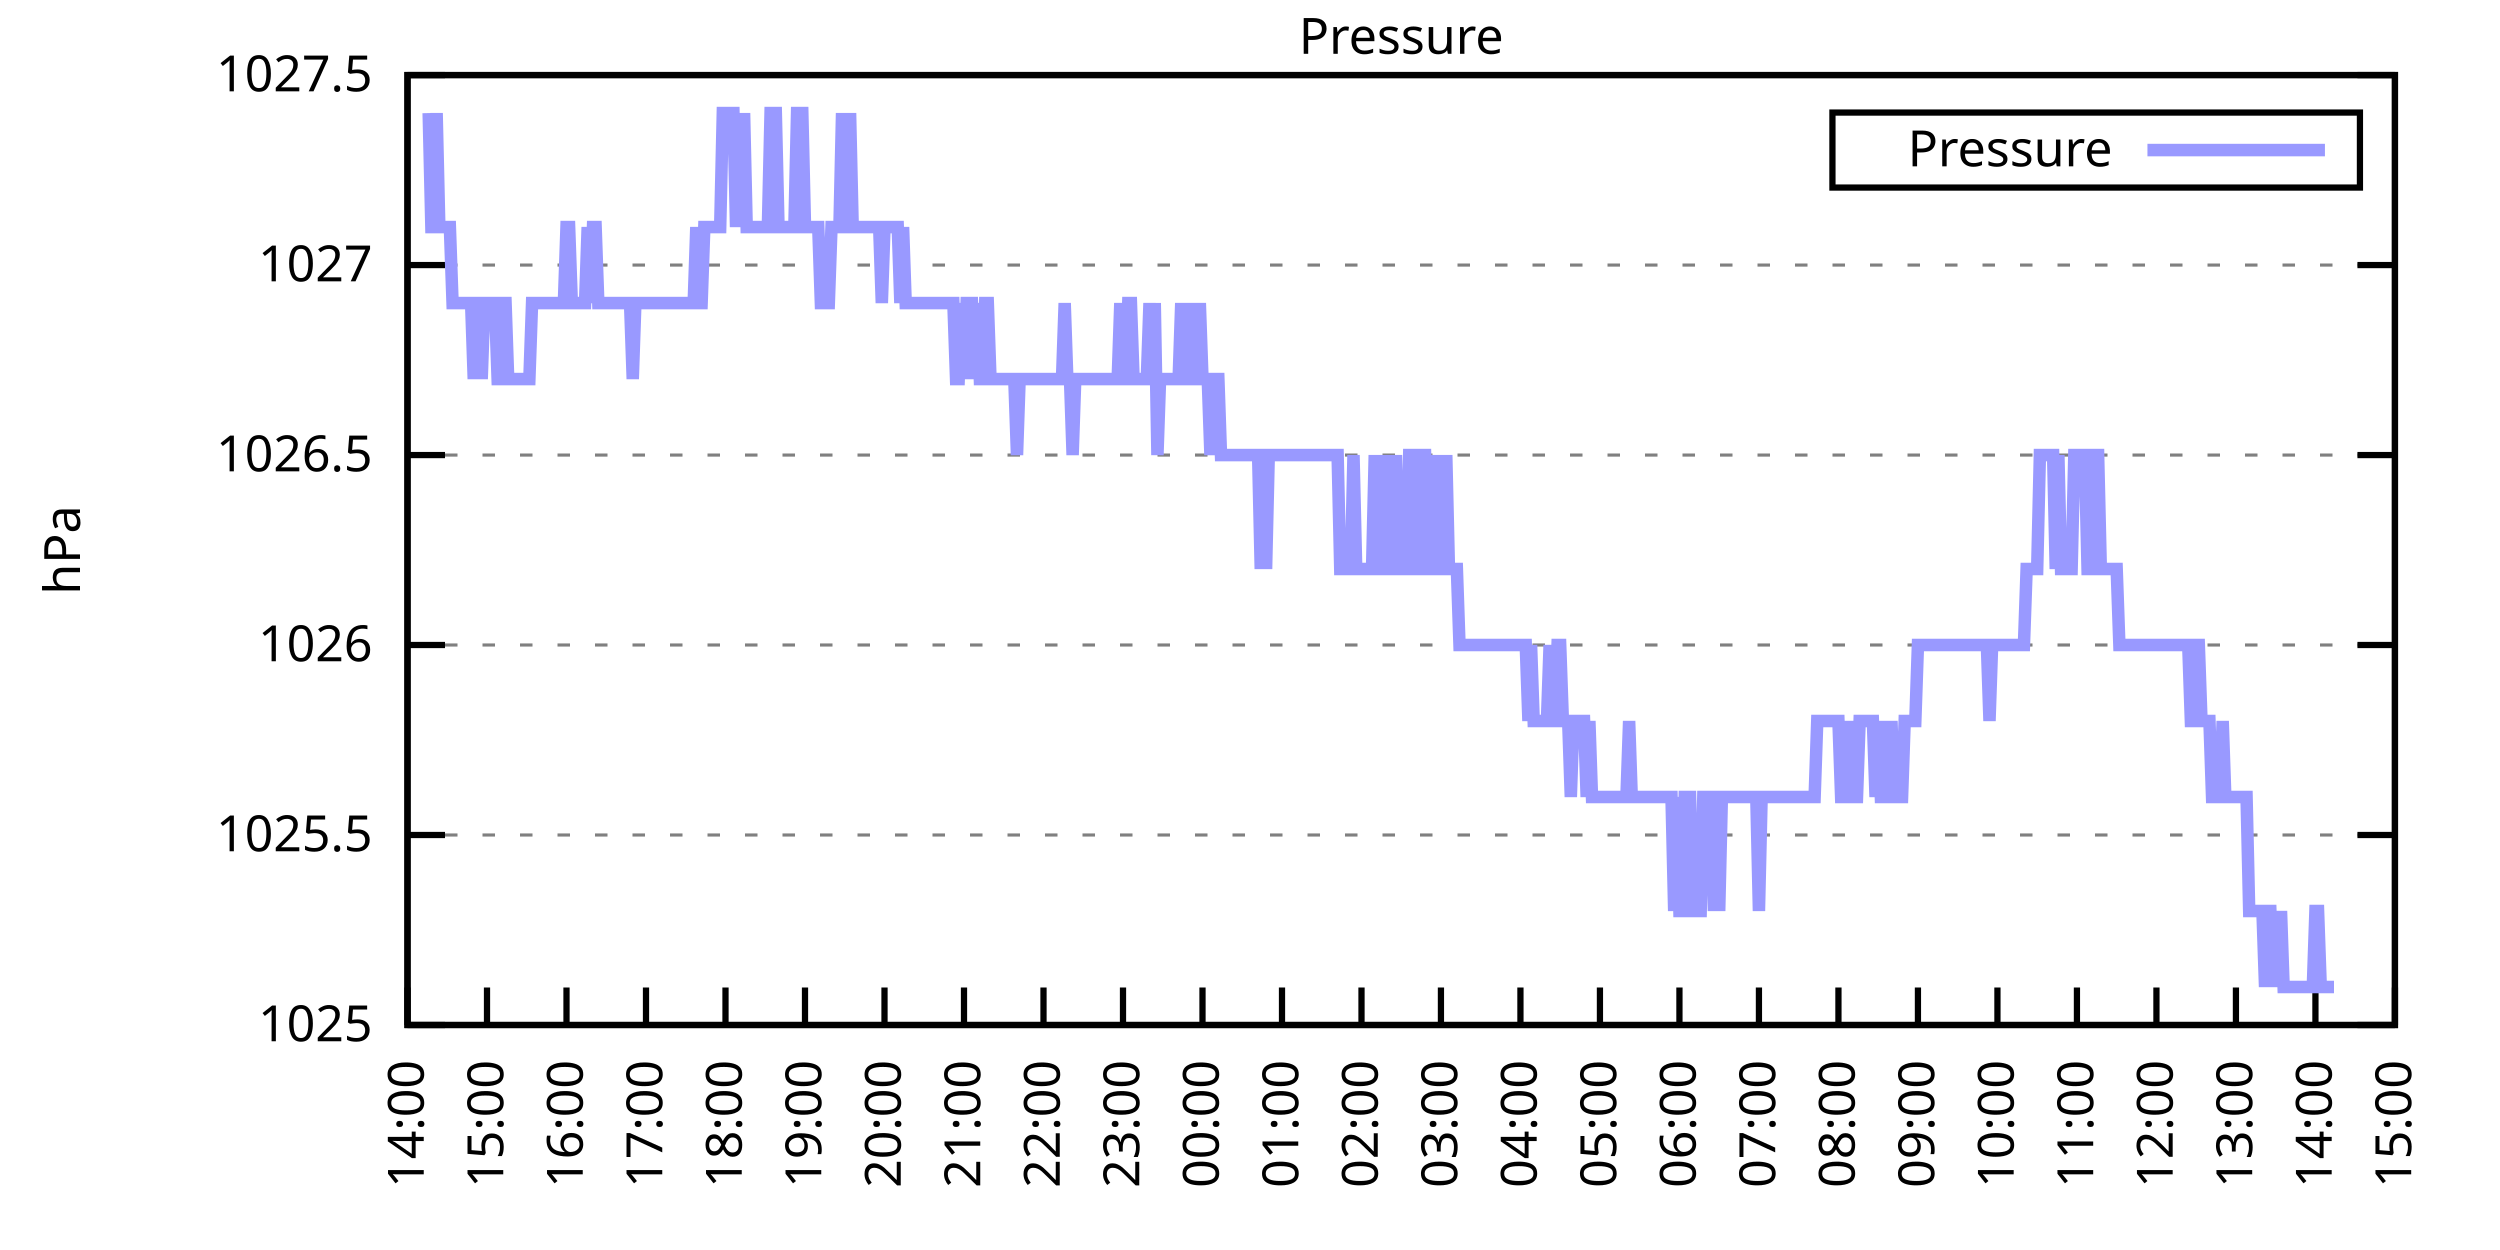
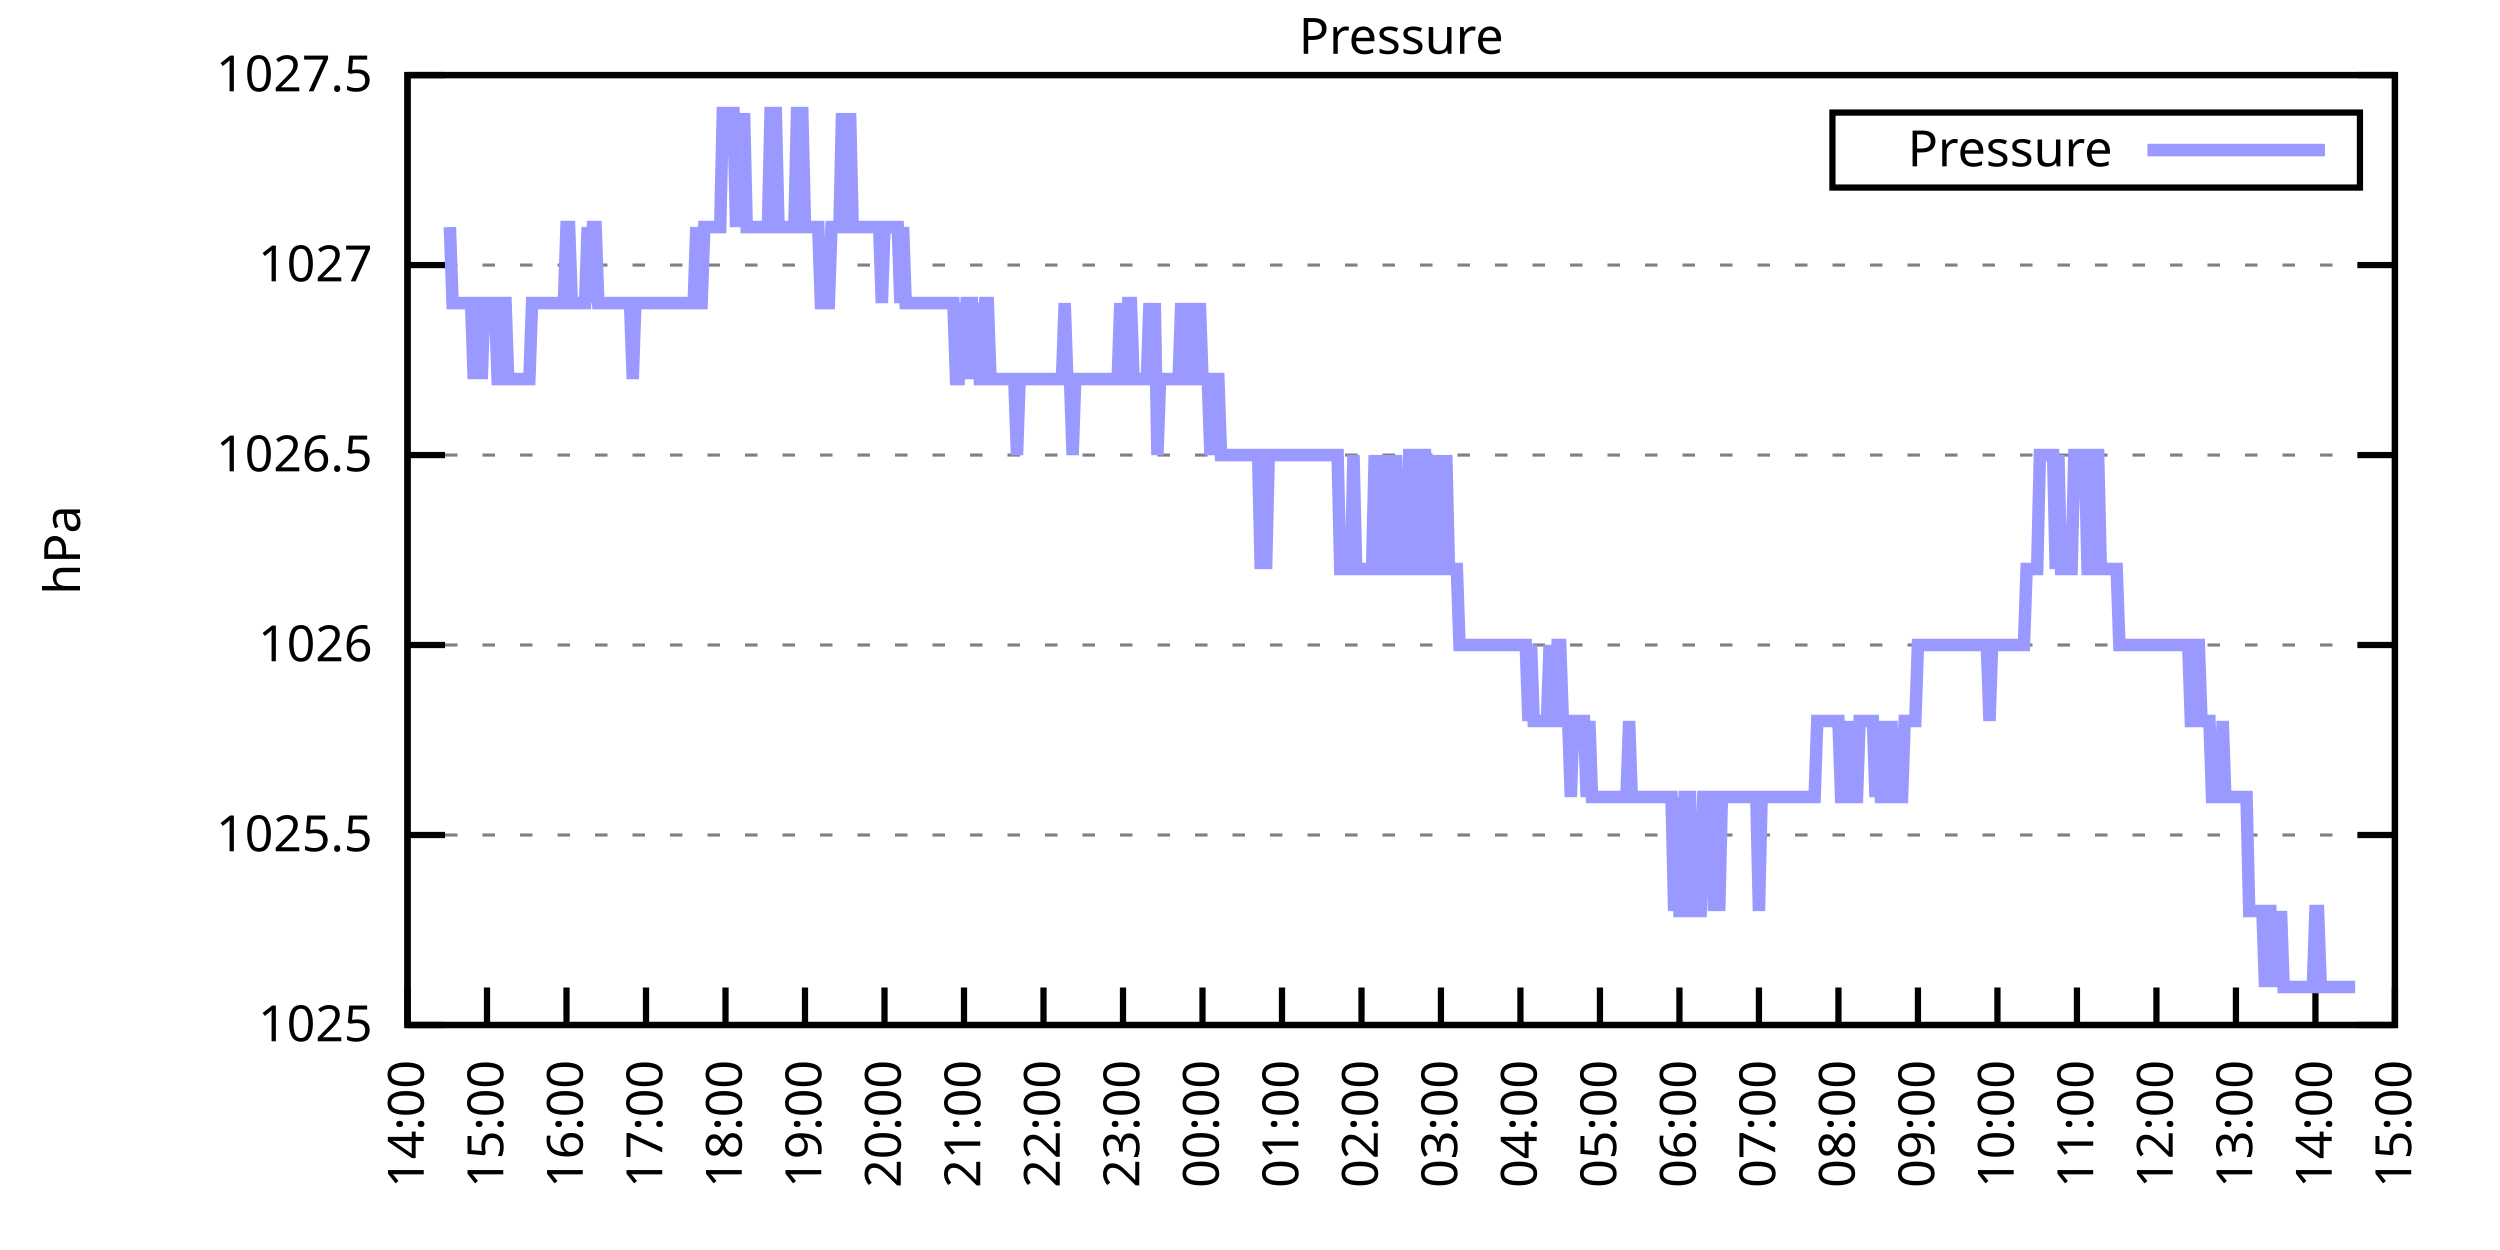
<svg xmlns="http://www.w3.org/2000/svg" xmlns:xlink="http://www.w3.org/1999/xlink" width="400" height="200" viewBox="0 0 400 200">
  <g id="gnuplot_canvas">
    <rect x="0" y="0" width="400" height="200" fill="none" />
    <defs>
      <circle id="gpDot" r="0.5" stroke-width="0.5" stroke="currentColor" />
      <path id="gpPt0" stroke-width="0.333" stroke="currentColor" d="M-1,0 h2 M0,-1 v2" />
      <path id="gpPt1" stroke-width="0.333" stroke="currentColor" d="M-1,-1 L1,1 M1,-1 L-1,1" />
      <path id="gpPt2" stroke-width="0.333" stroke="currentColor" d="M-1,0 L1,0 M0,-1 L0,1 M-1,-1 L1,1 M-1,1 L1,-1" />
      <rect id="gpPt3" stroke-width="0.333" stroke="currentColor" x="-1" y="-1" width="2" height="2" />
      <rect id="gpPt4" stroke-width="0.333" stroke="currentColor" fill="currentColor" x="-1" y="-1" width="2" height="2" />
      <circle id="gpPt5" stroke-width="0.333" stroke="currentColor" cx="0" cy="0" r="1" />
      <use xlink:href="#gpPt5" id="gpPt6" fill="currentColor" stroke="none" />
      <path id="gpPt7" stroke-width="0.333" stroke="currentColor" d="M0,-1.33 L-1.33,0.67 L1.33,0.67 z" />
      <use xlink:href="#gpPt7" id="gpPt8" fill="currentColor" stroke="none" />
      <use xlink:href="#gpPt7" id="gpPt9" stroke="currentColor" transform="rotate(180)" />
      <use xlink:href="#gpPt9" id="gpPt10" fill="currentColor" stroke="none" />
      <use xlink:href="#gpPt3" id="gpPt11" stroke="currentColor" transform="rotate(45)" />
      <use xlink:href="#gpPt11" id="gpPt12" fill="currentColor" stroke="none" />
      <path id="gpPt13" stroke-width="0.333" stroke="currentColor" d="M0,1.330 L1.265,0.411 L0.782,-1.067 L-0.782,-1.076 L-1.265,0.411 z" />
      <use xlink:href="#gpPt13" id="gpPt14" fill="currentColor" stroke="none" />
      <filter id="textbox" filterUnits="objectBoundingBox" x="0" y="0" height="1" width="1">
        <feFlood flood-color="white" flood-opacity="1" result="bgnd" />
        <feComposite in="SourceGraphic" in2="bgnd" operator="atop" />
      </filter>
      <filter id="greybox" filterUnits="objectBoundingBox" x="0" y="0" height="1" width="1">
        <feFlood flood-color="lightgrey" flood-opacity="1" result="grey" />
        <feComposite in="SourceGraphic" in2="grey" operator="atop" />
      </filter>
    </defs>
    <g fill="none" color="white" stroke="currentColor" stroke-width="1.00" stroke-linecap="butt" stroke-linejoin="miter">
</g>
    <g fill="none" color="black" stroke="currentColor" stroke-width="1.00" stroke-linecap="butt" stroke-linejoin="miter">
      <g stroke="none" shape-rendering="crispEdges">
        <polygon fill="rgb(255, 255, 255)" points="65.20,164.00 383.18,164.00 383.18,12.02 65.20,12.02 " />
      </g>
    </g>
    <g fill="none" color="black" stroke="currentColor" stroke-width="1.00" stroke-linecap="butt" stroke-linejoin="miter">
</g>
    <g fill="none" color="black" stroke="black" stroke-width="0.50" stroke-linecap="butt" stroke-linejoin="miter">
</g>
    <g fill="none" color="gray" stroke="currentColor" stroke-width="0.50" stroke-linecap="butt" stroke-linejoin="miter">
      <path stroke="gray" stroke-dasharray="2,4" class="gridline" d="M65.20,164.00 L383.19,164.00  " />
    </g>
    <g fill="none" color="gray" stroke="gray" stroke-width="1.00" stroke-linecap="butt" stroke-linejoin="miter">
</g>
    <g fill="none" color="black" stroke="currentColor" stroke-width="1.00" stroke-linecap="butt" stroke-linejoin="miter">
      <path stroke="black" d="M65.20,164.00 L71.20,164.00 M383.19,164.00 L377.19,164.00  " />
      <g transform="translate(59.60,166.60)" stroke="none" fill="black" font-family="Sans" font-size="8.00" text-anchor="end">
        <text>
          <tspan font-family="Sans"> 1025</tspan>
        </text>
      </g>
    </g>
    <g fill="none" color="black" stroke="currentColor" stroke-width="1.00" stroke-linecap="butt" stroke-linejoin="miter">
</g>
    <g fill="none" color="black" stroke="black" stroke-width="0.50" stroke-linecap="butt" stroke-linejoin="miter">
</g>
    <g fill="none" color="gray" stroke="currentColor" stroke-width="0.50" stroke-linecap="butt" stroke-linejoin="miter">
      <path stroke="gray" stroke-dasharray="2,4" class="gridline" d="M65.20,133.60 L383.19,133.60  " />
    </g>
    <g fill="none" color="gray" stroke="gray" stroke-width="1.00" stroke-linecap="butt" stroke-linejoin="miter">
</g>
    <g fill="none" color="black" stroke="currentColor" stroke-width="1.00" stroke-linecap="butt" stroke-linejoin="miter">
      <path stroke="black" d="M65.20,133.60 L71.20,133.60 M383.19,133.60 L377.19,133.60  " />
      <g transform="translate(59.60,136.20)" stroke="none" fill="black" font-family="Sans" font-size="8.00" text-anchor="end">
        <text>
          <tspan font-family="Sans"> 1025.5</tspan>
        </text>
      </g>
    </g>
    <g fill="none" color="black" stroke="currentColor" stroke-width="1.00" stroke-linecap="butt" stroke-linejoin="miter">
</g>
    <g fill="none" color="black" stroke="black" stroke-width="0.50" stroke-linecap="butt" stroke-linejoin="miter">
</g>
    <g fill="none" color="gray" stroke="currentColor" stroke-width="0.50" stroke-linecap="butt" stroke-linejoin="miter">
      <path stroke="gray" stroke-dasharray="2,4" class="gridline" d="M65.20,103.20 L383.19,103.20  " />
    </g>
    <g fill="none" color="gray" stroke="gray" stroke-width="1.00" stroke-linecap="butt" stroke-linejoin="miter">
</g>
    <g fill="none" color="black" stroke="currentColor" stroke-width="1.00" stroke-linecap="butt" stroke-linejoin="miter">
      <path stroke="black" d="M65.20,103.20 L71.20,103.20 M383.19,103.20 L377.19,103.20  " />
      <g transform="translate(59.60,105.80)" stroke="none" fill="black" font-family="Sans" font-size="8.00" text-anchor="end">
        <text>
          <tspan font-family="Sans"> 1026</tspan>
        </text>
      </g>
    </g>
    <g fill="none" color="black" stroke="currentColor" stroke-width="1.00" stroke-linecap="butt" stroke-linejoin="miter">
</g>
    <g fill="none" color="black" stroke="black" stroke-width="0.50" stroke-linecap="butt" stroke-linejoin="miter">
</g>
    <g fill="none" color="gray" stroke="currentColor" stroke-width="0.50" stroke-linecap="butt" stroke-linejoin="miter">
      <path stroke="gray" stroke-dasharray="2,4" class="gridline" d="M65.20,72.81 L383.19,72.81  " />
    </g>
    <g fill="none" color="gray" stroke="gray" stroke-width="1.00" stroke-linecap="butt" stroke-linejoin="miter">
</g>
    <g fill="none" color="black" stroke="currentColor" stroke-width="1.00" stroke-linecap="butt" stroke-linejoin="miter">
      <path stroke="black" d="M65.20,72.81 L71.20,72.81 M383.19,72.81 L377.19,72.81  " />
      <g transform="translate(59.60,75.41)" stroke="none" fill="black" font-family="Sans" font-size="8.00" text-anchor="end">
        <text>
          <tspan font-family="Sans"> 1026.5</tspan>
        </text>
      </g>
    </g>
    <g fill="none" color="black" stroke="currentColor" stroke-width="1.00" stroke-linecap="butt" stroke-linejoin="miter">
</g>
    <g fill="none" color="black" stroke="black" stroke-width="0.50" stroke-linecap="butt" stroke-linejoin="miter">
</g>
    <g fill="none" color="gray" stroke="currentColor" stroke-width="0.50" stroke-linecap="butt" stroke-linejoin="miter">
      <path stroke="gray" stroke-dasharray="2,4" class="gridline" d="M65.20,42.41 L383.19,42.41  " />
    </g>
    <g fill="none" color="gray" stroke="gray" stroke-width="1.00" stroke-linecap="butt" stroke-linejoin="miter">
</g>
    <g fill="none" color="black" stroke="currentColor" stroke-width="1.00" stroke-linecap="butt" stroke-linejoin="miter">
      <path stroke="black" d="M65.20,42.41 L71.20,42.41 M383.19,42.41 L377.19,42.41  " />
      <g transform="translate(59.60,45.01)" stroke="none" fill="black" font-family="Sans" font-size="8.00" text-anchor="end">
        <text>
          <tspan font-family="Sans"> 1027</tspan>
        </text>
      </g>
    </g>
    <g fill="none" color="black" stroke="currentColor" stroke-width="1.00" stroke-linecap="butt" stroke-linejoin="miter">
</g>
    <g fill="none" color="black" stroke="black" stroke-width="0.50" stroke-linecap="butt" stroke-linejoin="miter">
</g>
    <g fill="none" color="gray" stroke="currentColor" stroke-width="0.50" stroke-linecap="butt" stroke-linejoin="miter">
      <path stroke="gray" stroke-dasharray="2,4" class="gridline" d="M65.20,12.01 L383.19,12.01  " />
    </g>
    <g fill="none" color="gray" stroke="gray" stroke-width="1.00" stroke-linecap="butt" stroke-linejoin="miter">
</g>
    <g fill="none" color="black" stroke="currentColor" stroke-width="1.00" stroke-linecap="butt" stroke-linejoin="miter">
      <path stroke="black" d="M65.20,12.01 L71.20,12.01 M383.19,12.01 L377.19,12.01  " />
      <g transform="translate(59.60,14.61)" stroke="none" fill="black" font-family="Sans" font-size="8.00" text-anchor="end">
        <text>
          <tspan font-family="Sans"> 1027.5</tspan>
        </text>
      </g>
    </g>
    <g fill="none" color="black" stroke="currentColor" stroke-width="1.00" stroke-linecap="butt" stroke-linejoin="miter">
      <path stroke="black" d="M65.20,164.00 L65.20,158.00  " />
      <g transform="translate(67.80,169.60) rotate(270.00)" stroke="none" fill="black" font-family="Sans" font-size="8.00" text-anchor="end">
        <text>
          <tspan font-family="Sans">14:00</tspan>
        </text>
      </g>
    </g>
    <g fill="none" color="black" stroke="currentColor" stroke-width="1.00" stroke-linecap="butt" stroke-linejoin="miter">
      <path stroke="black" d="M77.92,164.00 L77.92,158.00  " />
      <g transform="translate(80.52,169.60) rotate(270.00)" stroke="none" fill="black" font-family="Sans" font-size="8.00" text-anchor="end">
        <text>
          <tspan font-family="Sans">15:00</tspan>
        </text>
      </g>
    </g>
    <g fill="none" color="black" stroke="currentColor" stroke-width="1.00" stroke-linecap="butt" stroke-linejoin="miter">
      <path stroke="black" d="M90.64,164.00 L90.64,158.00  " />
      <g transform="translate(93.24,169.60) rotate(270.00)" stroke="none" fill="black" font-family="Sans" font-size="8.00" text-anchor="end">
        <text>
          <tspan font-family="Sans">16:00</tspan>
        </text>
      </g>
    </g>
    <g fill="none" color="black" stroke="currentColor" stroke-width="1.00" stroke-linecap="butt" stroke-linejoin="miter">
      <path stroke="black" d="M103.36,164.00 L103.36,158.00  " />
      <g transform="translate(105.96,169.60) rotate(270.00)" stroke="none" fill="black" font-family="Sans" font-size="8.00" text-anchor="end">
        <text>
          <tspan font-family="Sans">17:00</tspan>
        </text>
      </g>
    </g>
    <g fill="none" color="black" stroke="currentColor" stroke-width="1.00" stroke-linecap="butt" stroke-linejoin="miter">
      <path stroke="black" d="M116.08,164.00 L116.08,158.00  " />
      <g transform="translate(118.68,169.60) rotate(270.00)" stroke="none" fill="black" font-family="Sans" font-size="8.00" text-anchor="end">
        <text>
          <tspan font-family="Sans">18:00</tspan>
        </text>
      </g>
    </g>
    <g fill="none" color="black" stroke="currentColor" stroke-width="1.00" stroke-linecap="butt" stroke-linejoin="miter">
      <path stroke="black" d="M128.80,164.00 L128.80,158.00  " />
      <g transform="translate(131.40,169.60) rotate(270.00)" stroke="none" fill="black" font-family="Sans" font-size="8.00" text-anchor="end">
        <text>
          <tspan font-family="Sans">19:00</tspan>
        </text>
      </g>
    </g>
    <g fill="none" color="black" stroke="currentColor" stroke-width="1.00" stroke-linecap="butt" stroke-linejoin="miter">
      <path stroke="black" d="M141.52,164.00 L141.52,158.00  " />
      <g transform="translate(144.12,169.60) rotate(270.00)" stroke="none" fill="black" font-family="Sans" font-size="8.00" text-anchor="end">
        <text>
          <tspan font-family="Sans">20:00</tspan>
        </text>
      </g>
    </g>
    <g fill="none" color="black" stroke="currentColor" stroke-width="1.00" stroke-linecap="butt" stroke-linejoin="miter">
      <path stroke="black" d="M154.24,164.00 L154.24,158.00  " />
      <g transform="translate(156.84,169.60) rotate(270.00)" stroke="none" fill="black" font-family="Sans" font-size="8.00" text-anchor="end">
        <text>
          <tspan font-family="Sans">21:00</tspan>
        </text>
      </g>
    </g>
    <g fill="none" color="black" stroke="currentColor" stroke-width="1.00" stroke-linecap="butt" stroke-linejoin="miter">
      <path stroke="black" d="M166.96,164.00 L166.96,158.00  " />
      <g transform="translate(169.56,169.60) rotate(270.00)" stroke="none" fill="black" font-family="Sans" font-size="8.00" text-anchor="end">
        <text>
          <tspan font-family="Sans">22:00</tspan>
        </text>
      </g>
    </g>
    <g fill="none" color="black" stroke="currentColor" stroke-width="1.00" stroke-linecap="butt" stroke-linejoin="miter">
      <path stroke="black" d="M179.68,164.00 L179.68,158.00  " />
      <g transform="translate(182.28,169.60) rotate(270.00)" stroke="none" fill="black" font-family="Sans" font-size="8.00" text-anchor="end">
        <text>
          <tspan font-family="Sans">23:00</tspan>
        </text>
      </g>
    </g>
    <g fill="none" color="black" stroke="currentColor" stroke-width="1.00" stroke-linecap="butt" stroke-linejoin="miter">
      <path stroke="black" d="M192.40,164.00 L192.40,158.00  " />
      <g transform="translate(195.00,169.60) rotate(270.00)" stroke="none" fill="black" font-family="Sans" font-size="8.00" text-anchor="end">
        <text>
          <tspan font-family="Sans">00:00</tspan>
        </text>
      </g>
    </g>
    <g fill="none" color="black" stroke="currentColor" stroke-width="1.00" stroke-linecap="butt" stroke-linejoin="miter">
      <path stroke="black" d="M205.12,164.00 L205.12,158.00  " />
      <g transform="translate(207.72,169.60) rotate(270.00)" stroke="none" fill="black" font-family="Sans" font-size="8.00" text-anchor="end">
        <text>
          <tspan font-family="Sans">01:00</tspan>
        </text>
      </g>
    </g>
    <g fill="none" color="black" stroke="currentColor" stroke-width="1.00" stroke-linecap="butt" stroke-linejoin="miter">
      <path stroke="black" d="M217.84,164.00 L217.84,158.00  " />
      <g transform="translate(220.44,169.60) rotate(270.00)" stroke="none" fill="black" font-family="Sans" font-size="8.00" text-anchor="end">
        <text>
          <tspan font-family="Sans">02:00</tspan>
        </text>
      </g>
    </g>
    <g fill="none" color="black" stroke="currentColor" stroke-width="1.00" stroke-linecap="butt" stroke-linejoin="miter">
      <path stroke="black" d="M230.55,164.00 L230.55,158.00  " />
      <g transform="translate(233.15,169.60) rotate(270.00)" stroke="none" fill="black" font-family="Sans" font-size="8.00" text-anchor="end">
        <text>
          <tspan font-family="Sans">03:00</tspan>
        </text>
      </g>
    </g>
    <g fill="none" color="black" stroke="currentColor" stroke-width="1.00" stroke-linecap="butt" stroke-linejoin="miter">
      <path stroke="black" d="M243.27,164.00 L243.27,158.00  " />
      <g transform="translate(245.87,169.60) rotate(270.00)" stroke="none" fill="black" font-family="Sans" font-size="8.00" text-anchor="end">
        <text>
          <tspan font-family="Sans">04:00</tspan>
        </text>
      </g>
    </g>
    <g fill="none" color="black" stroke="currentColor" stroke-width="1.00" stroke-linecap="butt" stroke-linejoin="miter">
      <path stroke="black" d="M255.99,164.00 L255.99,158.00  " />
      <g transform="translate(258.59,169.60) rotate(270.00)" stroke="none" fill="black" font-family="Sans" font-size="8.00" text-anchor="end">
        <text>
          <tspan font-family="Sans">05:00</tspan>
        </text>
      </g>
    </g>
    <g fill="none" color="black" stroke="currentColor" stroke-width="1.00" stroke-linecap="butt" stroke-linejoin="miter">
      <path stroke="black" d="M268.71,164.00 L268.71,158.00  " />
      <g transform="translate(271.31,169.60) rotate(270.00)" stroke="none" fill="black" font-family="Sans" font-size="8.00" text-anchor="end">
        <text>
          <tspan font-family="Sans">06:00</tspan>
        </text>
      </g>
    </g>
    <g fill="none" color="black" stroke="currentColor" stroke-width="1.00" stroke-linecap="butt" stroke-linejoin="miter">
      <path stroke="black" d="M281.43,164.00 L281.43,158.00  " />
      <g transform="translate(284.03,169.60) rotate(270.00)" stroke="none" fill="black" font-family="Sans" font-size="8.00" text-anchor="end">
        <text>
          <tspan font-family="Sans">07:00</tspan>
        </text>
      </g>
    </g>
    <g fill="none" color="black" stroke="currentColor" stroke-width="1.00" stroke-linecap="butt" stroke-linejoin="miter">
      <path stroke="black" d="M294.15,164.00 L294.15,158.00  " />
      <g transform="translate(296.75,169.60) rotate(270.00)" stroke="none" fill="black" font-family="Sans" font-size="8.00" text-anchor="end">
        <text>
          <tspan font-family="Sans">08:00</tspan>
        </text>
      </g>
    </g>
    <g fill="none" color="black" stroke="currentColor" stroke-width="1.00" stroke-linecap="butt" stroke-linejoin="miter">
      <path stroke="black" d="M306.87,164.00 L306.87,158.00  " />
      <g transform="translate(309.47,169.60) rotate(270.00)" stroke="none" fill="black" font-family="Sans" font-size="8.00" text-anchor="end">
        <text>
          <tspan font-family="Sans">09:00</tspan>
        </text>
      </g>
    </g>
    <g fill="none" color="black" stroke="currentColor" stroke-width="1.00" stroke-linecap="butt" stroke-linejoin="miter">
      <path stroke="black" d="M319.59,164.00 L319.59,158.00  " />
      <g transform="translate(322.19,169.60) rotate(270.00)" stroke="none" fill="black" font-family="Sans" font-size="8.00" text-anchor="end">
        <text>
          <tspan font-family="Sans">10:00</tspan>
        </text>
      </g>
    </g>
    <g fill="none" color="black" stroke="currentColor" stroke-width="1.00" stroke-linecap="butt" stroke-linejoin="miter">
      <path stroke="black" d="M332.31,164.00 L332.31,158.00  " />
      <g transform="translate(334.91,169.60) rotate(270.00)" stroke="none" fill="black" font-family="Sans" font-size="8.00" text-anchor="end">
        <text>
          <tspan font-family="Sans">11:00</tspan>
        </text>
      </g>
    </g>
    <g fill="none" color="black" stroke="currentColor" stroke-width="1.00" stroke-linecap="butt" stroke-linejoin="miter">
      <path stroke="black" d="M345.03,164.00 L345.03,158.00  " />
      <g transform="translate(347.63,169.60) rotate(270.00)" stroke="none" fill="black" font-family="Sans" font-size="8.00" text-anchor="end">
        <text>
          <tspan font-family="Sans">12:00</tspan>
        </text>
      </g>
    </g>
    <g fill="none" color="black" stroke="currentColor" stroke-width="1.00" stroke-linecap="butt" stroke-linejoin="miter">
      <path stroke="black" d="M357.75,164.00 L357.75,158.00  " />
      <g transform="translate(360.35,169.60) rotate(270.00)" stroke="none" fill="black" font-family="Sans" font-size="8.00" text-anchor="end">
        <text>
          <tspan font-family="Sans">13:00</tspan>
        </text>
      </g>
    </g>
    <g fill="none" color="black" stroke="currentColor" stroke-width="1.00" stroke-linecap="butt" stroke-linejoin="miter">
      <path stroke="black" d="M370.47,164.00 L370.47,158.00  " />
      <g transform="translate(373.07,169.60) rotate(270.00)" stroke="none" fill="black" font-family="Sans" font-size="8.00" text-anchor="end">
        <text>
          <tspan font-family="Sans">14:00</tspan>
        </text>
      </g>
    </g>
    <g fill="none" color="black" stroke="currentColor" stroke-width="1.00" stroke-linecap="butt" stroke-linejoin="miter">
      <path stroke="black" d="M383.19,164.00 L383.19,158.00  " />
      <g transform="translate(385.79,169.60) rotate(270.00)" stroke="none" fill="black" font-family="Sans" font-size="8.00" text-anchor="end">
        <text>
          <tspan font-family="Sans">15:00</tspan>
        </text>
      </g>
    </g>
    <g fill="none" color="black" stroke="currentColor" stroke-width="1.00" stroke-linecap="butt" stroke-linejoin="miter">
</g>
    <g fill="none" color="black" stroke="currentColor" stroke-width="1.00" stroke-linecap="butt" stroke-linejoin="miter">
      <path stroke="black" d="M65.20,12.01 L65.20,164.00 L383.19,164.00 L383.19,12.01 L65.20,12.01 Z  " />
    </g>
    <g fill="none" color="black" stroke="currentColor" stroke-width="1.00" stroke-linecap="butt" stroke-linejoin="miter">
</g>
    <g fill="none" color="black" stroke="currentColor" stroke-width="1.00" stroke-linecap="butt" stroke-linejoin="miter">
      <path stroke="black" d="M293.19,30.01 L293.19,18.01 L377.59,18.01 L377.59,30.01 L293.19,30.01 Z  " />
    </g>
    <g id="Pressure_plot_1">
      <g fill="none" color="white" stroke="black" stroke-width="2.00" stroke-linecap="butt" stroke-linejoin="miter">
</g>
      <g fill="none" color="black" stroke="currentColor" stroke-width="2.00" stroke-linecap="butt" stroke-linejoin="miter">
        <g transform="translate(337.99,26.61)" stroke="none" fill="black" font-family="Sans" font-size="8.00" text-anchor="end">
          <text>
            <tspan font-family="Sans">Pressure</tspan>
          </text>
        </g>
      </g>
      <g fill="none" color="black" stroke="currentColor" stroke-width="2.00" stroke-linecap="butt" stroke-linejoin="miter">
-         <path stroke="rgb(153, 153, 255)" d="M343.59,24.01 L371.99,24.01 M68.59,18.09 L69.02,36.33 L69.44,36.33 L69.86,18.09 L70.29,36.33 L70.71,36.33   L71.14,36.33 L71.56,36.33 L71.98,36.33 L72.41,48.49 L72.83,48.49 L73.26,48.49 L73.68,48.49 L74.10,48.49   L74.53,48.49 L74.95,48.49 L75.38,48.49 L75.80,60.65 L76.22,48.49 L76.65,48.49 L77.07,60.65 L77.50,48.49   L77.92,48.49 L78.34,48.49 L78.77,48.49 L79.19,48.49 L79.62,60.65 L80.04,60.65 L80.46,48.49 L80.89,48.49   L81.31,60.65 L81.74,60.65 L82.16,60.65 L82.58,60.65 L83.01,60.65 L83.43,60.65 L83.86,60.65 L84.28,60.65   L84.70,60.65 L85.13,48.49 L85.55,48.49 L85.98,48.49 L86.40,48.49 L86.82,48.49 L87.25,48.49 L87.67,48.49   L88.10,48.49 L88.52,48.49 L88.94,48.49 L89.37,48.49 L89.79,48.49 L90.22,48.49 L90.64,36.33 L91.06,36.33   L91.49,48.49 L91.91,48.49 L92.34,48.49 L92.76,48.49 L93.18,48.49 L93.61,48.49 L94.03,36.33 L94.46,48.49   L94.88,36.33 L95.30,36.33 L95.73,48.49 L96.15,48.49 L96.58,48.49 L97.00,48.49 L97.42,48.49 L97.85,48.49   L98.27,48.49 L98.69,48.49 L99.12,48.49 L99.54,48.49 L99.97,48.49 L100.39,48.49 L100.81,48.49 L101.24,60.65   L101.66,48.49 L102.09,48.49 L102.51,48.49 L102.93,48.49 L103.36,48.49 L103.78,48.49 L104.21,48.49 L104.63,48.49   L105.05,48.49 L105.48,48.49 L105.90,48.49 L106.33,48.49 L106.75,48.49 L107.17,48.49 L107.60,48.49 L108.02,48.49   L108.45,48.49 L108.87,48.49 L109.29,48.49 L109.72,48.49 L110.14,48.49 L110.57,48.49 L110.99,48.49 L111.41,36.33   L111.84,48.49 L112.26,48.49 L112.69,36.33 L113.11,36.33 L113.53,36.33 L113.96,36.33 L114.38,36.33 L114.81,36.33   L115.23,36.33 L115.65,18.09 L116.08,18.09 L116.50,18.09 L116.93,18.09 L117.35,18.09 L117.77,36.33 L118.20,18.09   L118.62,36.33 L119.05,18.09 L119.47,36.33 L119.89,36.33 L120.32,36.33 L120.74,36.33 L121.17,36.33 L121.59,36.33   L122.01,36.33 L122.44,36.33 L122.86,36.33 L123.29,18.09 L123.71,18.09 L124.13,18.09 L124.56,36.33 L124.98,36.33   L125.41,36.33 L125.83,36.33 L126.25,36.33 L126.68,36.33 L127.10,36.33 L127.53,18.09 L127.95,18.09 L128.37,18.09   L128.80,36.33 L129.22,36.33 L129.65,36.33 L130.07,36.33 L130.49,36.33 L130.92,36.33 L131.34,48.49 L131.77,48.49   L132.19,48.49 L132.61,48.49 L133.04,36.33 L133.46,36.33 L133.89,36.33 L134.31,36.33 L134.73,18.09 L135.16,36.33   L135.58,36.33 L136.01,18.09 L136.43,36.33 L136.85,36.33 L137.28,36.33 L137.70,36.33 L138.13,36.33 L138.55,36.33   L138.97,36.33 L139.40,36.33 L139.82,36.33 L140.25,36.33 L140.67,36.33 L141.09,48.49 L141.52,36.33 L141.94,36.33   L142.37,36.33 L142.79,36.33 L143.21,36.33 L143.64,36.33 L144.06,48.49 L144.49,36.33 L144.91,48.49 L145.33,48.49   L145.76,48.49 L146.18,48.49 L146.61,48.49 L147.03,48.49 L147.45,48.49 L147.88,48.49 L148.30,48.49 L148.73,48.49   L149.15,48.49 L149.57,48.49 L150.00,48.49 L150.42,48.49 L150.85,48.49 L151.27,48.49 L151.69,48.49 L152.12,48.49   L152.54,48.49 L152.97,60.65 L153.39,60.65 L153.81,48.49 L154.24,60.65 L154.66,48.49 L155.09,48.49 L155.51,48.49   L155.93,60.65 L156.36,48.49 L156.78,60.65 L157.21,60.65 L157.63,48.49 L158.05,48.49 L158.48,60.65 L158.90,60.65   L159.33,60.65 L159.75,60.65 L160.17,60.65 L160.60,60.65 L161.02,60.65 L161.44,60.65 L161.87,60.65 L162.29,60.65   L162.72,72.81 L163.14,60.65 L163.56,60.65 L163.99,60.65 L164.41,60.65 L164.84,60.65 L165.26,60.65 L165.68,60.65   L166.11,60.65 L166.53,60.65 L166.96,60.65 L167.38,60.65 L167.80,60.65 L168.23,60.65 L168.65,60.65 L169.08,60.65   L169.50,60.65 L169.92,60.65 L170.35,48.49 L170.77,60.65 L171.20,60.65 L171.62,72.81 L172.04,60.65 L172.47,60.65   L172.89,60.65 L173.32,60.65 L173.74,60.65 L174.16,60.65 L174.59,60.65 L175.01,60.65 L175.44,60.65 L175.86,60.65   L176.28,60.65 L176.71,60.65 L177.13,60.65 L177.56,60.65 L177.98,60.65 L178.40,60.65 L178.83,60.65 L179.25,48.49   L179.68,60.65 L180.10,60.65 L180.52,48.49 L180.95,48.49 L181.37,60.65 L181.80,60.65 L182.22,60.65 L182.64,60.65   L183.07,60.65 L183.49,60.65 L183.92,48.49 L184.34,60.65 L184.76,48.49 L185.19,72.81 L185.61,60.65 L186.04,60.65   L186.46,60.65 L186.88,60.65 L187.31,60.65 L187.73,60.65 L188.16,60.65 L188.58,60.65 L189.00,48.49 L189.43,60.65   L189.85,60.65 L190.28,48.49 L190.70,60.65 L191.12,60.65 L191.55,60.65 L191.97,48.49 L192.40,60.65 L192.82,60.65   L193.24,60.65 L193.67,72.81 L194.09,60.65 L194.52,60.65 L194.94,60.65 L195.36,72.81 L195.79,72.81 L196.21,72.81   L196.64,72.81 L197.06,72.81 L197.48,72.81 L197.91,72.81 L198.33,72.81 L198.76,72.81 L199.18,72.81 L199.60,72.81   L200.03,72.81 L200.45,72.81 L200.88,72.81 L201.30,72.81 L201.72,91.04 L202.15,72.81 L202.57,91.04 L203.00,72.81   L203.42,72.81 L203.84,72.81 L204.27,72.81 L204.69,72.81 L205.12,72.81 L205.54,72.81 L205.96,72.81 L206.39,72.81   L206.81,72.81 L207.24,72.81 L207.66,72.81 L208.08,72.81 L208.51,72.81 L208.93,72.81 L209.36,72.81 L209.78,72.81   L210.20,72.81 L210.63,72.81 L211.05,72.81 L211.48,72.81 L211.90,72.81 L212.32,72.81 L212.75,72.81 L213.17,72.81   L213.60,72.81 L214.02,72.81 L214.44,91.04 L214.87,91.04 L215.29,91.04 L215.72,91.04 L216.14,91.04 L216.56,72.81   L216.99,91.04 L217.41,91.04 L217.84,91.04 L218.26,91.04 L218.68,91.04 L219.11,91.04 L219.53,91.04 L219.96,72.81   L220.38,91.04 L220.80,72.81 L221.23,91.04 L221.65,91.04 L222.08,72.81 L222.50,91.04 L222.92,91.04 L223.35,72.81   L223.77,91.04 L224.20,91.04 L224.62,91.04 L225.04,91.04 L225.47,72.81 L225.89,72.81 L226.31,91.04 L226.74,91.04   L227.16,72.81 L227.59,72.81 L228.01,72.81 L228.43,91.04 L228.86,91.04 L229.28,72.81 L229.71,91.04 L230.13,91.04   L230.55,72.81 L230.98,91.04 L231.40,72.81 L231.83,91.04 L232.25,91.04 L232.67,91.04 L233.10,91.04 L233.52,103.20   L233.95,103.20 L234.37,103.20 L234.79,103.20 L235.22,103.20 L235.64,103.20 L236.07,103.20 L236.49,103.20 L236.91,103.20   L237.34,103.20 L237.76,103.20 L238.19,103.20 L238.61,103.20 L239.03,103.20 L239.46,103.20 L239.88,103.20 L240.31,103.20   L240.73,103.20 L241.15,103.20 L241.58,103.20 L242.00,103.20 L242.43,103.20 L242.85,103.20 L243.27,103.20 L243.70,103.20   L244.12,103.20 L244.55,115.36 L244.97,103.20 L245.39,115.36 L245.82,115.36 L246.24,115.36 L246.67,115.36 L247.09,115.36   L247.51,115.36 L247.94,103.20 L248.36,115.36 L248.79,115.36 L249.21,103.20 L249.63,103.20 L250.06,115.36 L250.48,115.36   L250.91,115.36 L251.33,127.52 L251.75,115.36 L252.18,115.36 L252.60,115.36 L253.03,115.36 L253.45,115.36 L253.87,127.52   L254.30,115.36 L254.72,127.52 L255.15,127.52 L255.57,127.52 L255.99,127.52 L256.42,127.52 L256.84,127.52 L257.27,127.52   L257.69,127.52 L258.11,127.52 L258.54,127.52 L258.96,127.52 L259.39,127.52 L259.81,127.52 L260.23,127.52 L260.66,115.36   L261.08,127.52 L261.51,127.52 L261.93,127.52 L262.35,127.52 L262.78,127.52 L263.20,127.52 L263.63,127.52 L264.05,127.52   L264.47,127.52 L264.90,127.52 L265.32,127.52 L265.75,127.52 L266.17,127.52 L266.59,127.52 L267.02,127.52 L267.44,127.52   L267.87,145.76 L268.29,127.52 L268.71,145.76 L269.14,145.76 L269.56,127.52 L269.99,127.52 L270.41,127.52 L270.83,145.76   L271.26,145.76 L271.68,145.76 L272.11,145.76 L272.53,127.52 L272.95,127.52 L273.38,127.52 L273.80,127.52 L274.23,145.76   L274.65,127.52 L275.07,145.76 L275.50,127.52 L275.92,127.52 L276.35,127.52 L276.77,127.52 L277.19,127.52 L277.62,127.52   L278.04,127.52 L278.47,127.52 L278.89,127.52 L279.31,127.52 L279.74,127.52 L280.16,127.52 L280.59,127.52 L281.01,127.52   L281.43,145.76 L281.86,127.52 L282.28,127.52 L282.71,127.52 L283.13,127.52 L283.55,127.52 L283.98,127.52 L284.40,127.52   L284.83,127.52 L285.25,127.52 L285.67,127.52 L286.10,127.52 L286.52,127.52 L286.95,127.52 L287.37,127.52 L287.79,127.52   L288.22,127.52 L288.64,127.52 L289.06,127.52 L289.49,127.52 L289.91,127.52 L290.34,127.52 L290.76,115.36 L291.18,115.36   L291.61,115.36 L292.03,115.36 L292.46,115.36 L292.88,115.36 L293.30,115.36 L293.73,115.36 L294.15,115.36 L294.58,127.52   L295.00,127.52 L295.42,127.52 L295.85,115.36 L296.27,127.52 L296.70,127.52 L297.12,127.52 L297.54,115.36 L297.97,115.36   L298.39,115.36 L298.82,115.36 L299.24,115.36 L299.66,115.36 L300.09,127.52 L300.51,115.36 L300.94,127.52 L301.36,127.52   L301.78,115.36 L302.21,127.52 L302.63,115.36 L303.06,127.52 L303.48,127.52 L303.90,127.52 L304.33,127.52 L304.75,115.36   L305.18,115.36 L305.60,115.36 L306.02,115.36 L306.45,115.36 L306.87,103.20 L307.30,103.20 L307.72,103.20 L308.14,103.20   L308.57,103.20 L308.99,103.20 L309.42,103.20 L309.84,103.20 L310.26,103.20 L310.69,103.20 L311.11,103.20 L311.54,103.20   L311.96,103.20 L312.38,103.20 L312.81,103.20 L313.23,103.20 L313.66,103.20 L314.08,103.20 L314.50,103.20 L314.93,103.20   L315.35,103.20 L315.78,103.20 L316.20,103.20 L316.62,103.20 L317.05,103.20 L317.47,103.20 L317.90,103.20 L318.32,115.36   L318.74,103.20 L319.17,103.20 L319.59,103.20 L320.02,103.20 L320.44,103.20 L320.86,103.20 L321.29,103.20 L321.71,103.20   L322.14,103.20 L322.56,103.20 L322.98,103.20 L323.41,103.20 L323.83,103.20 L324.26,91.04 L324.68,91.04 L325.10,91.04   L325.53,91.04 L325.95,91.04 L326.38,72.81 L326.80,72.81 L327.22,72.81 L327.65,72.81 L328.07,72.81 L328.50,72.81   L328.92,91.04 L329.34,72.81 L329.77,91.04 L330.19,91.04 L330.62,91.04 L331.04,91.04 L331.46,91.04 L331.89,72.81   L332.31,72.81 L332.74,72.81 L333.16,72.81 L333.58,72.81 L334.01,91.04 L334.43,91.04 L334.86,72.81 L335.28,72.81   L335.70,72.81 L336.13,91.04 L336.55,91.04 L336.98,91.04 L337.40,91.04 L337.82,91.04 L338.25,91.04 L338.67,91.04   L339.10,103.20 L339.52,103.20 L339.94,103.20 L340.37,103.20 L340.79,103.20 L341.22,103.20 L341.64,103.20 L342.06,103.20   L342.49,103.20 L342.91,103.20 L343.34,103.20 L343.76,103.20 L344.18,103.20 L344.61,103.20 L345.03,103.20 L345.46,103.20   L345.88,103.20 L346.30,103.20 L346.73,103.20 L347.15,103.20 L347.58,103.20 L348.00,103.20 L348.42,103.20 L348.85,103.20   L349.27,103.20 L349.70,103.20 L350.12,103.20 L350.54,115.36 L350.97,115.36 L351.39,103.20 L351.81,103.20 L352.24,115.36   L352.66,115.36 L353.09,115.36 L353.51,115.36 L353.93,127.52 L354.36,127.52 L354.78,127.52 L355.21,127.52 L355.63,115.36   L356.05,127.52 L356.48,127.52 L356.90,127.52 L357.33,127.52 L357.75,127.52 L358.17,127.52 L358.60,127.52 L359.02,127.52   L359.45,127.52 L359.87,145.76 L360.29,145.76 L360.72,145.76 L361.14,145.76 L361.57,145.76 L361.99,145.76 L362.41,157.92   L362.84,145.76 L363.26,145.76 L363.69,157.92 L364.11,145.76 L364.53,157.92 L364.96,145.76 L365.38,157.92 L365.81,157.92   L366.23,157.92 L366.65,157.92 L367.08,157.92 L367.50,157.92 L367.93,157.92 L368.35,157.92 L368.77,157.92 L369.20,157.92   L369.62,157.92 L370.05,157.92 L370.47,145.76 L370.89,145.76 L371.32,157.92 L371.74,157.92 L372.17,157.92 L372.59,157.92   L373.01,157.92 L373.44,157.92  " />
+         <path stroke="rgb(153, 153, 255)" d="M343.59,24.01 L371.99,24.01 M71.98,36.33 L72.41,48.49 L72.83,48.49 L73.26,48.49 L73.68,48.49 L74.10,48.49   L74.53,48.49 L74.95,48.49 L75.38,48.49 L75.80,60.65 L76.22,48.49 L76.65,48.49 L77.07,60.65 L77.50,48.49   L77.92,48.49 L78.34,48.49 L78.77,48.49 L79.19,48.49 L79.62,60.65 L80.04,60.65 L80.46,48.49 L80.89,48.49   L81.31,60.65 L81.74,60.65 L82.16,60.65 L82.58,60.65 L83.01,60.65 L83.43,60.65 L83.86,60.65 L84.28,60.65   L84.70,60.65 L85.13,48.49 L85.55,48.49 L85.98,48.49 L86.40,48.49 L86.82,48.49 L87.25,48.49 L87.67,48.49   L88.10,48.49 L88.52,48.49 L88.94,48.49 L89.37,48.49 L89.79,48.49 L90.22,48.49 L90.64,36.33 L91.06,36.33   L91.49,48.49 L91.91,48.49 L92.34,48.49 L92.76,48.49 L93.18,48.49 L93.61,48.49 L94.03,36.33 L94.46,48.49   L94.88,36.33 L95.30,36.33 L95.73,48.49 L96.15,48.49 L96.58,48.49 L97.00,48.49 L97.42,48.49 L97.85,48.49   L98.27,48.49 L98.69,48.49 L99.12,48.49 L99.54,48.49 L99.97,48.49 L100.39,48.49 L100.81,48.49 L101.24,60.65   L101.66,48.49 L102.09,48.49 L102.51,48.49 L102.93,48.49 L103.36,48.49 L103.78,48.49 L104.21,48.49 L104.63,48.49   L105.05,48.49 L105.48,48.49 L105.90,48.49 L106.33,48.49 L106.75,48.49 L107.17,48.49 L107.60,48.49 L108.02,48.49   L108.45,48.49 L108.87,48.49 L109.29,48.49 L109.72,48.49 L110.14,48.49 L110.57,48.49 L110.99,48.49 L111.41,36.33   L111.84,48.49 L112.26,48.49 L112.69,36.33 L113.11,36.33 L113.53,36.33 L113.96,36.33 L114.38,36.33 L114.81,36.33   L115.23,36.33 L115.65,18.09 L116.08,18.09 L116.50,18.09 L116.93,18.09 L117.35,18.09 L117.77,36.33 L118.20,18.09   L118.62,36.33 L119.05,18.09 L119.47,36.33 L119.89,36.33 L120.32,36.33 L120.74,36.33 L121.17,36.33 L121.59,36.33   L122.01,36.33 L122.44,36.33 L122.86,36.33 L123.29,18.09 L123.71,18.09 L124.13,18.09 L124.56,36.33 L124.98,36.33   L125.41,36.33 L125.83,36.33 L126.25,36.33 L126.68,36.33 L127.10,36.33 L127.53,18.09 L127.95,18.09 L128.37,18.09   L128.80,36.33 L129.22,36.33 L129.65,36.33 L130.07,36.33 L130.49,36.33 L130.92,36.33 L131.34,48.49 L131.77,48.49   L132.19,48.49 L132.61,48.49 L133.04,36.33 L133.46,36.33 L133.89,36.33 L134.31,36.33 L134.73,18.09 L135.16,36.33   L135.58,36.33 L136.01,18.09 L136.43,36.33 L136.85,36.33 L137.28,36.33 L137.70,36.33 L138.13,36.33 L138.55,36.33   L138.97,36.33 L139.40,36.33 L139.82,36.33 L140.25,36.33 L140.67,36.33 L141.09,48.49 L141.52,36.33 L141.94,36.33   L142.37,36.33 L142.79,36.33 L143.21,36.33 L143.64,36.33 L144.06,48.49 L144.49,36.33 L144.91,48.49 L145.33,48.49   L145.76,48.49 L146.18,48.49 L146.61,48.49 L147.03,48.49 L147.45,48.49 L147.88,48.49 L148.30,48.49 L148.73,48.49   L149.15,48.49 L149.57,48.49 L150.00,48.49 L150.42,48.49 L150.85,48.49 L151.27,48.49 L151.69,48.49 L152.12,48.49   L152.54,48.49 L152.97,60.65 L153.39,60.65 L153.81,48.49 L154.24,60.65 L154.66,48.49 L155.09,48.49 L155.51,48.49   L155.93,60.65 L156.36,48.49 L156.78,60.65 L157.21,60.65 L157.63,48.49 L158.05,48.49 L158.48,60.65 L158.90,60.65   L159.33,60.65 L159.75,60.65 L160.17,60.65 L160.60,60.65 L161.02,60.65 L161.44,60.65 L161.87,60.65 L162.29,60.65   L162.72,72.81 L163.14,60.65 L163.56,60.65 L163.99,60.65 L164.41,60.65 L164.84,60.65 L165.26,60.65 L165.68,60.65   L166.11,60.65 L166.53,60.65 L166.96,60.65 L167.38,60.65 L167.80,60.65 L168.23,60.65 L168.65,60.65 L169.08,60.65   L169.50,60.65 L169.92,60.65 L170.35,48.49 L170.77,60.65 L171.20,60.65 L171.62,72.81 L172.04,60.65 L172.47,60.65   L172.89,60.65 L173.32,60.65 L173.74,60.65 L174.16,60.65 L174.59,60.65 L175.01,60.65 L175.44,60.65 L175.86,60.65   L176.28,60.65 L176.71,60.65 L177.13,60.65 L177.56,60.65 L177.98,60.65 L178.40,60.65 L178.83,60.65 L179.25,48.49   L179.68,60.65 L180.10,60.65 L180.52,48.49 L180.95,48.49 L181.37,60.65 L181.80,60.65 L182.22,60.65 L182.64,60.65   L183.07,60.65 L183.49,60.65 L183.92,48.49 L184.34,60.65 L184.76,48.49 L185.19,72.81 L185.61,60.65 L186.04,60.65   L186.46,60.65 L186.88,60.65 L187.31,60.65 L187.73,60.65 L188.16,60.65 L188.58,60.65 L189.00,48.49 L189.43,60.65   L189.85,60.65 L190.28,48.49 L190.70,60.65 L191.12,60.65 L191.55,60.65 L191.97,48.49 L192.40,60.65 L192.82,60.65   L193.24,60.65 L193.67,72.81 L194.09,60.65 L194.52,60.65 L194.94,60.65 L195.36,72.81 L195.79,72.81 L196.21,72.81   L196.64,72.81 L197.06,72.81 L197.48,72.81 L197.91,72.81 L198.33,72.81 L198.76,72.81 L199.18,72.81 L199.60,72.81   L200.03,72.81 L200.45,72.81 L200.88,72.81 L201.30,72.81 L201.72,91.04 L202.15,72.81 L202.57,91.04 L203.00,72.81   L203.42,72.81 L203.84,72.81 L204.27,72.81 L204.69,72.81 L205.12,72.81 L205.54,72.81 L205.96,72.81 L206.39,72.81   L206.81,72.81 L207.24,72.81 L207.66,72.81 L208.08,72.81 L208.51,72.81 L208.93,72.81 L209.36,72.81 L209.78,72.81   L210.20,72.81 L210.63,72.81 L211.05,72.81 L211.48,72.81 L211.90,72.81 L212.32,72.81 L212.75,72.81 L213.17,72.81   L213.60,72.81 L214.02,72.81 L214.44,91.04 L214.87,91.04 L215.29,91.04 L215.72,91.04 L216.14,91.04 L216.56,72.81   L216.99,91.04 L217.41,91.04 L217.84,91.04 L218.26,91.04 L218.68,91.04 L219.11,91.04 L219.53,91.04 L219.96,72.81   L220.38,91.04 L220.80,72.81 L221.23,91.04 L221.65,91.04 L222.08,72.81 L222.50,91.04 L222.92,91.04 L223.35,72.81   L223.77,91.04 L224.20,91.04 L224.62,91.04 L225.04,91.04 L225.47,72.81 L225.89,72.81 L226.31,91.04 L226.74,91.04   L227.16,72.81 L227.59,72.81 L228.01,72.81 L228.43,91.04 L228.86,91.04 L229.28,72.81 L229.71,91.04 L230.13,91.04   L230.55,72.81 L230.98,91.04 L231.40,72.81 L231.83,91.04 L232.25,91.04 L232.67,91.04 L233.10,91.04 L233.52,103.20   L233.95,103.20 L234.37,103.20 L234.79,103.20 L235.22,103.20 L235.64,103.20 L236.07,103.20 L236.49,103.20 L236.91,103.20   L237.34,103.20 L237.76,103.20 L238.19,103.20 L238.61,103.20 L239.03,103.20 L239.46,103.20 L239.88,103.20 L240.31,103.20   L240.73,103.20 L241.15,103.20 L241.58,103.20 L242.00,103.20 L242.43,103.20 L242.85,103.20 L243.27,103.20 L243.70,103.20   L244.12,103.20 L244.55,115.36 L244.97,103.20 L245.39,115.36 L245.82,115.36 L246.24,115.36 L246.67,115.36 L247.09,115.36   L247.51,115.36 L247.94,103.20 L248.36,115.36 L248.79,115.36 L249.21,103.20 L249.63,103.20 L250.06,115.36 L250.48,115.36   L250.91,115.36 L251.33,127.52 L251.75,115.36 L252.18,115.36 L252.60,115.36 L253.03,115.36 L253.45,115.36 L253.87,127.52   L254.30,115.36 L254.72,127.52 L255.15,127.52 L255.57,127.52 L255.99,127.52 L256.42,127.52 L256.84,127.52 L257.27,127.52   L257.69,127.52 L258.11,127.52 L258.54,127.52 L258.96,127.52 L259.39,127.52 L259.81,127.52 L260.23,127.52 L260.66,115.36   L261.08,127.52 L261.51,127.52 L261.93,127.52 L262.35,127.52 L262.78,127.52 L263.20,127.52 L263.63,127.52 L264.05,127.52   L264.47,127.52 L264.90,127.52 L265.32,127.52 L265.75,127.52 L266.17,127.52 L266.59,127.52 L267.02,127.52 L267.44,127.52   L267.87,145.76 L268.29,127.52 L268.71,145.76 L269.14,145.76 L269.56,127.52 L269.99,127.52 L270.41,127.52 L270.83,145.76   L271.26,145.76 L271.68,145.76 L272.11,145.76 L272.53,127.52 L272.95,127.52 L273.38,127.52 L273.80,127.52 L274.23,145.76   L274.65,127.52 L275.07,145.76 L275.50,127.52 L275.92,127.52 L276.35,127.52 L276.77,127.52 L277.19,127.52 L277.62,127.52   L278.04,127.52 L278.47,127.52 L278.89,127.52 L279.31,127.52 L279.74,127.52 L280.16,127.52 L280.59,127.52 L281.01,127.52   L281.43,145.76 L281.86,127.52 L282.28,127.52 L282.71,127.52 L283.13,127.52 L283.55,127.52 L283.98,127.52 L284.40,127.52   L284.83,127.52 L285.25,127.52 L285.67,127.52 L286.10,127.52 L286.52,127.52 L286.95,127.52 L287.37,127.52 L287.79,127.52   L288.22,127.52 L288.64,127.52 L289.06,127.52 L289.49,127.52 L289.91,127.52 L290.34,127.52 L290.76,115.36 L291.18,115.36   L291.61,115.36 L292.03,115.36 L292.46,115.36 L292.88,115.36 L293.30,115.36 L293.73,115.36 L294.15,115.36 L294.58,127.52   L295.00,127.52 L295.42,127.52 L295.85,115.36 L296.27,127.52 L296.70,127.52 L297.12,127.52 L297.54,115.36 L297.97,115.36   L298.39,115.36 L298.82,115.36 L299.24,115.36 L299.66,115.36 L300.09,127.52 L300.51,115.36 L300.94,127.52 L301.36,127.52   L301.78,115.36 L302.21,127.52 L302.63,115.36 L303.06,127.52 L303.48,127.52 L303.90,127.52 L304.33,127.52 L304.75,115.36   L305.18,115.36 L305.60,115.36 L306.02,115.36 L306.45,115.36 L306.87,103.20 L307.30,103.20 L307.72,103.20 L308.14,103.20   L308.57,103.20 L308.99,103.20 L309.42,103.20 L309.84,103.20 L310.26,103.20 L310.69,103.20 L311.11,103.20 L311.54,103.20   L311.96,103.20 L312.38,103.20 L312.81,103.20 L313.23,103.20 L313.66,103.20 L314.08,103.20 L314.50,103.20 L314.93,103.20   L315.35,103.20 L315.78,103.20 L316.20,103.20 L316.62,103.20 L317.05,103.20 L317.47,103.20 L317.90,103.20 L318.32,115.36   L318.74,103.20 L319.17,103.20 L319.59,103.20 L320.02,103.20 L320.44,103.20 L320.86,103.20 L321.29,103.20 L321.71,103.20   L322.14,103.20 L322.56,103.20 L322.98,103.20 L323.41,103.20 L323.83,103.20 L324.26,91.04 L324.68,91.04 L325.10,91.04   L325.53,91.04 L325.95,91.04 L326.38,72.81 L326.80,72.81 L327.22,72.81 L327.65,72.81 L328.07,72.81 L328.50,72.81   L328.92,91.04 L329.34,72.81 L329.77,91.04 L330.19,91.04 L330.62,91.04 L331.04,91.04 L331.46,91.04 L331.89,72.81   L332.31,72.81 L332.74,72.81 L333.16,72.81 L333.58,72.81 L334.01,91.04 L334.43,91.04 L334.86,72.81 L335.28,72.81   L335.70,72.81 L336.13,91.04 L336.55,91.04 L336.98,91.04 L337.40,91.04 L337.82,91.04 L338.25,91.04 L338.67,91.04   L339.10,103.20 L339.52,103.20 L339.94,103.20 L340.37,103.20 L340.79,103.20 L341.22,103.20 L341.64,103.20 L342.06,103.20   L342.49,103.20 L342.91,103.20 L343.34,103.20 L343.76,103.20 L344.18,103.20 L344.61,103.20 L345.03,103.20 L345.46,103.20   L345.88,103.20 L346.30,103.20 L346.73,103.20 L347.15,103.20 L347.58,103.20 L348.00,103.20 L348.42,103.20 L348.85,103.20   L349.27,103.20 L349.70,103.20 L350.12,103.20 L350.54,115.36 L350.97,115.36 L351.39,103.20 L351.81,103.20 L352.24,115.36   L352.66,115.36 L353.09,115.36 L353.51,115.36 L353.93,127.52 L354.36,127.52 L354.78,127.52 L355.21,127.52 L355.63,115.36   L356.05,127.52 L356.48,127.52 L356.90,127.52 L357.33,127.52 L357.75,127.52 L358.17,127.52 L358.60,127.52 L359.02,127.52   L359.45,127.52 L359.87,145.76 L360.29,145.76 L360.72,145.76 L361.14,145.76 L361.57,145.76 L361.99,145.76 L362.41,157.92   L362.84,145.76 L363.26,145.76 L363.69,157.92 L364.11,145.76 L364.53,157.92 L364.96,145.76 L365.38,157.92 L365.81,157.92   L366.23,157.92 L366.65,157.92 L367.08,157.92 L367.50,157.92 L367.93,157.92 L368.35,157.92 L368.77,157.92 L369.20,157.92   L369.62,157.92 L370.05,157.92 L370.47,145.76 L370.89,145.76 L371.32,157.92 L371.74,157.92 L372.17,157.92 L372.59,157.92   L373.01,157.92 L373.44,157.92 L373.86,157.92 L374.29,157.92 L374.71,157.92 L375.13,157.92 L375.56,157.92 L375.98,157.92   L376.41,157.92 L376.83,157.92  " />
      </g>
    </g>
    <g fill="none" color="black" stroke="currentColor" stroke-width="2.00" stroke-linecap="butt" stroke-linejoin="miter">
</g>
    <g fill="none" color="black" stroke="black" stroke-width="1.00" stroke-linecap="butt" stroke-linejoin="miter">
</g>
    <g fill="none" color="black" stroke="currentColor" stroke-width="1.00" stroke-linecap="butt" stroke-linejoin="miter">
      <path stroke="black" d="M65.20,12.01 L65.20,164.00 L383.19,164.00 L383.19,12.01 L65.20,12.01 Z  " />
      <g transform="translate(12.80,88.01) rotate(270.00)" stroke="none" fill="black" font-family="Sans" font-size="8.00" text-anchor="middle">
        <text>
          <tspan font-family="Sans">hPa</tspan>
        </text>
      </g>
    </g>
    <g fill="none" color="black" stroke="currentColor" stroke-width="1.00" stroke-linecap="butt" stroke-linejoin="miter">
</g>
    <g fill="none" color="black" stroke="currentColor" stroke-width="1.00" stroke-linecap="butt" stroke-linejoin="miter">
      <g transform="translate(224.19,8.61)" stroke="none" fill="black" font-family="Sans" font-size="8.00" text-anchor="middle">
        <text>
          <tspan font-family="Sans">Pressure</tspan>
        </text>
      </g>
    </g>
    <g fill="none" color="black" stroke="currentColor" stroke-width="1.00" stroke-linecap="butt" stroke-linejoin="miter">
</g>
  </g>
</svg>
